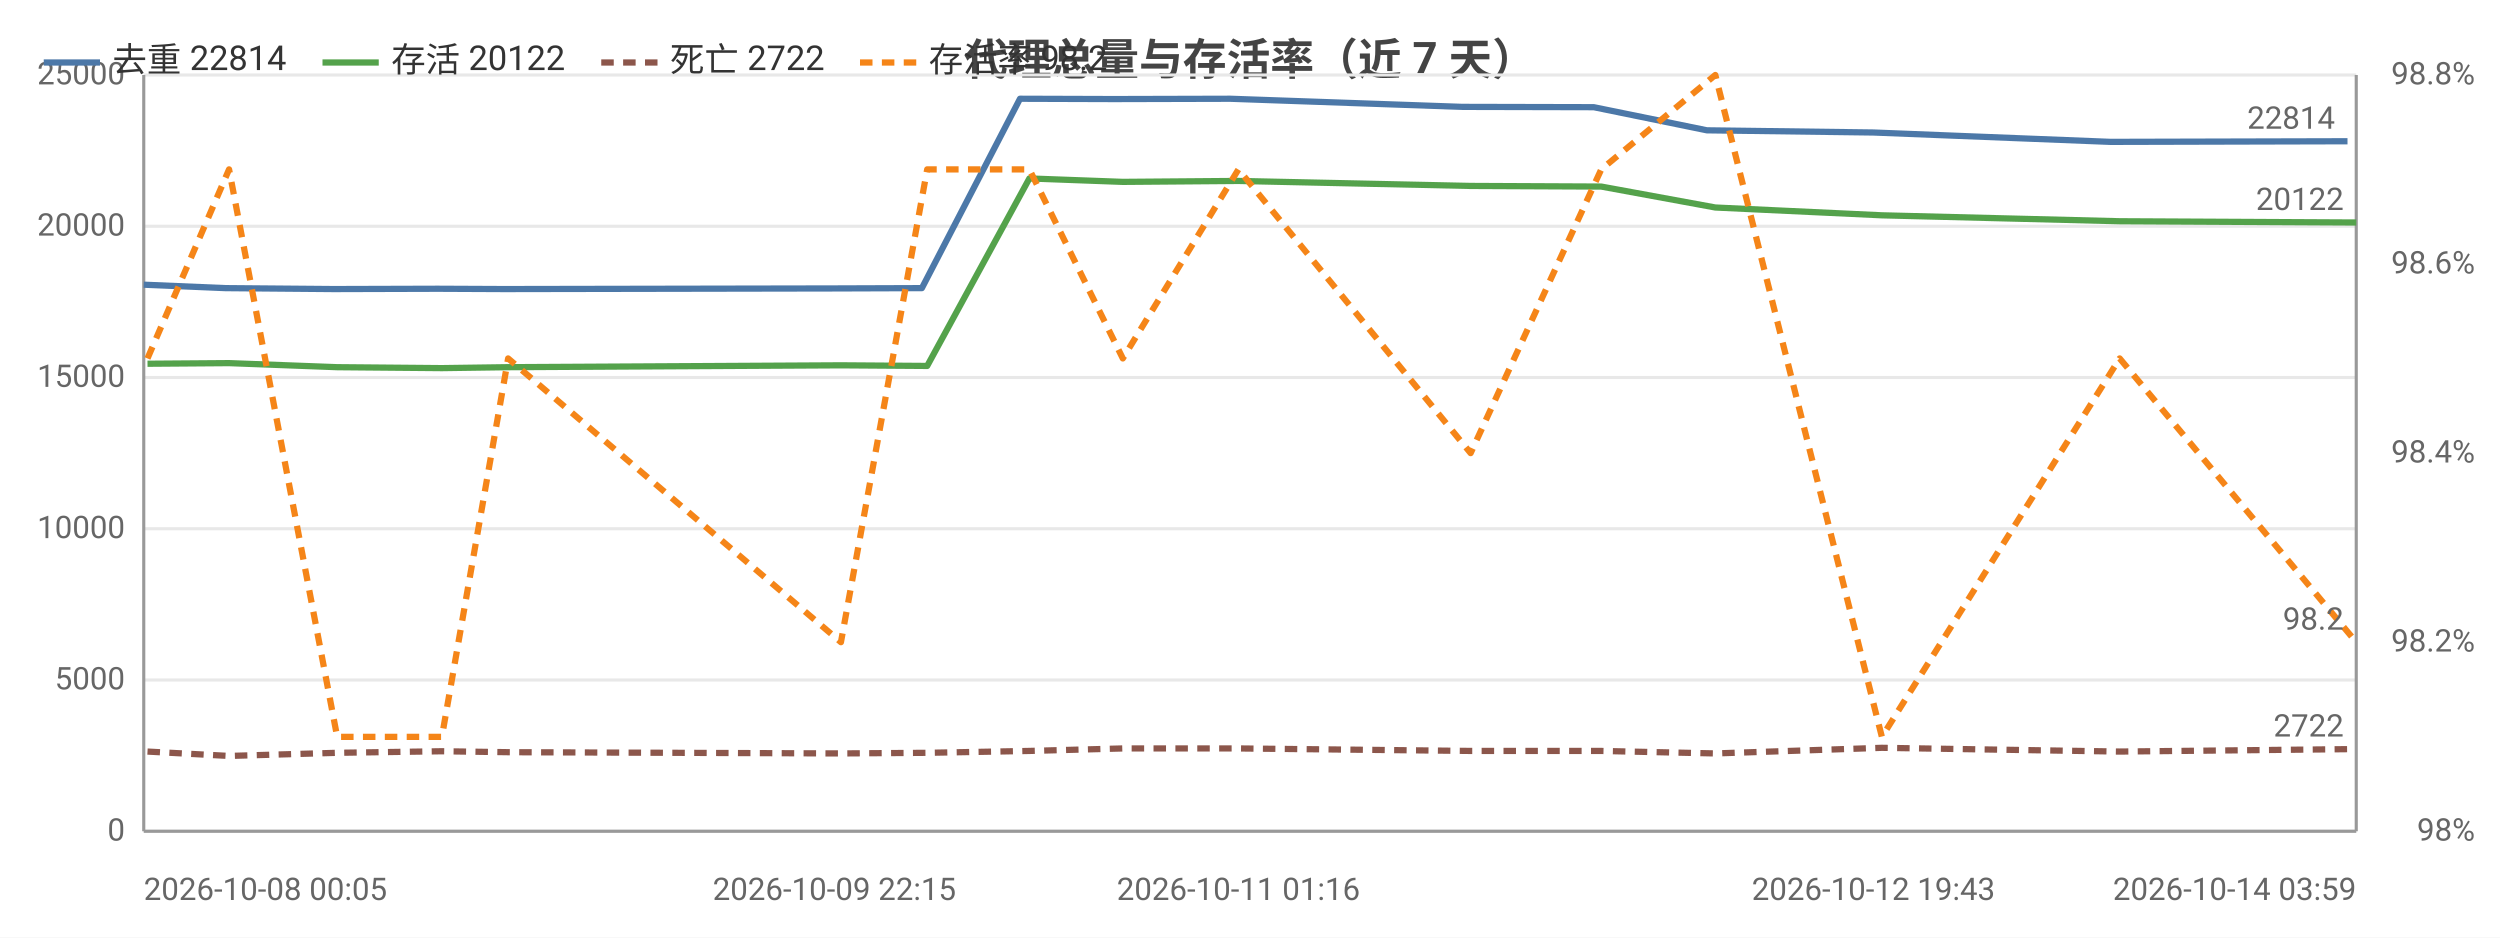
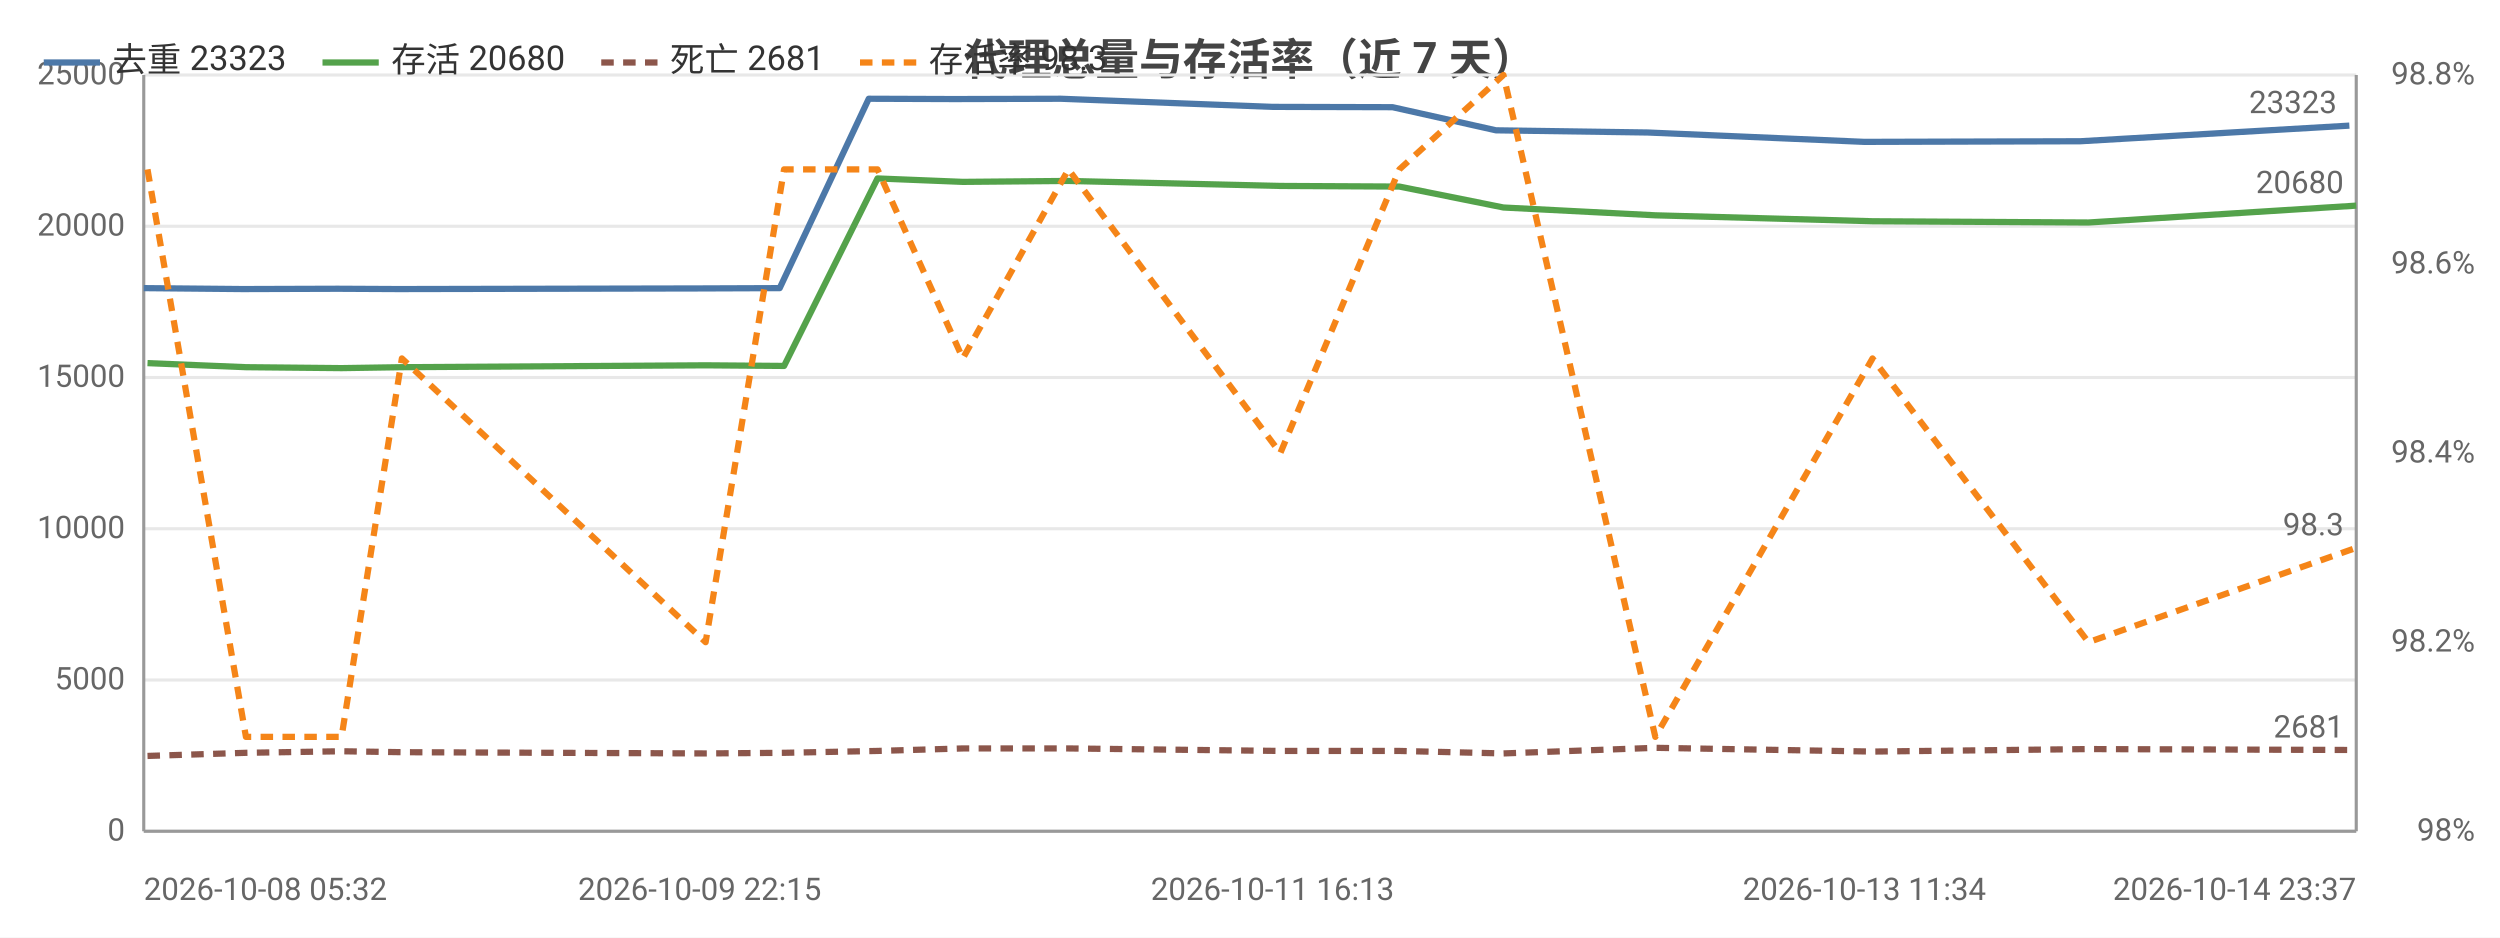
<svg xmlns="http://www.w3.org/2000/svg" width="800" height="300" viewBox="0 0 800 300">
  <rect width="800" height="300" fill="#ffffff" />
  <style>text{font-family:system-ui,-apple-system,'Segoe UI',Roboto,'PingFang SC','Microsoft YaHei','Noto Sans CJK SC',sans-serif}.g{stroke:#e8e8e8;stroke-width:1}.a{stroke:#999;stroke-width:1}.t{font-size:10px;fill:#666}.m{font-size:10px;text-anchor:middle;fill:#666}.e{font-size:10px;text-anchor:end;fill:#666}.l{font-size:11px;fill:#333}.tt{font-size:14px;font-weight:600;text-anchor:middle;fill:#444}.em{font-size:13px;text-anchor:middle;fill:#999}</style>
  <text class="tt" x="400.0" y="24">代理总量与存活率（近 7 天）</text>
  <line class="g" x1="46" y1="266" x2="754" y2="266" />
  <text class="e" x="40" y="269">0</text>
  <line class="g" x1="46" y1="217.6" x2="754" y2="217.6" />
  <text class="e" x="40" y="220.6">5000</text>
  <line class="g" x1="46" y1="169.2" x2="754" y2="169.2" />
  <text class="e" x="40" y="172.2">10000</text>
  <line class="g" x1="46" y1="120.8" x2="754" y2="120.8" />
  <text class="e" x="40" y="123.8">15000</text>
  <line class="g" x1="46" y1="72.4" x2="754" y2="72.4" />
  <text class="e" x="40" y="75.4">20000</text>
  <line class="g" x1="46" y1="24" x2="754" y2="24" />
  <text class="e" x="40" y="27">25000</text>
  <text class="e" x="792" y="269">98%</text>
  <text class="e" x="792" y="208.5">98.2%</text>
  <text class="e" x="792" y="148">98.4%</text>
  <text class="e" x="792" y="87.5">98.6%</text>
  <text class="e" x="792" y="27">98.8%</text>
  <line class="a" x1="754" y1="24" x2="754" y2="266" />
  <line class="a" x1="46" y1="24" x2="46" y2="266" />
  <line class="a" x1="46" y1="266" x2="754" y2="266" />
-   <polyline fill="none" stroke="#4c78a8" stroke-width="2" stroke-linejoin="round" points="46,91.1 72.1,92.2 106.8,92.5 140.1,92.4 161.5,92.5 267.0,92.3 295.0,92.2 326.4,31.6 356.5,31.7 393.7,31.6 467.9,34.2 510.0,34.3 546.2,41.7 599.5,42.4 675.4,45.4 751.2,45.2" />
-   <circle cx="46" cy="91.1" r="4" fill="transparent" />
-   <circle cx="72.1" cy="92.2" r="4" fill="transparent" />
-   <circle cx="106.8" cy="92.5" r="4" fill="transparent" />
-   <circle cx="140.1" cy="92.4" r="4" fill="transparent" />
-   <circle cx="161.5" cy="92.5" r="4" fill="transparent" />
-   <circle cx="267.0" cy="92.3" r="4" fill="transparent" />
-   <circle cx="295.0" cy="92.2" r="4" fill="transparent" />
-   <circle cx="326.4" cy="31.6" r="4" fill="transparent" />
-   <circle cx="356.5" cy="31.7" r="4" fill="transparent" />
-   <circle cx="393.7" cy="31.6" r="4" fill="transparent" />
-   <circle cx="467.9" cy="34.2" r="4" fill="transparent" />
-   <circle cx="510.0" cy="34.3" r="4" fill="transparent" />
-   <circle cx="546.2" cy="41.7" r="4" fill="transparent" />
-   <circle cx="599.5" cy="42.4" r="4" fill="transparent" />
-   <circle cx="675.4" cy="45.4" r="4" fill="transparent" />
-   <circle cx="751.2" cy="45.2" r="4" fill="transparent" />
-   <text class="t" x="747.2" y="41.2" text-anchor="end" fill="#4c78a8">22814</text>
-   <polyline fill="none" stroke="#54a24b" stroke-width="2" stroke-linejoin="round" points="47.2,116.4 73.3,116.2 107.9,117.5 141.4,117.8 162.6,117.5 269.1,116.9 296.7,117.1 329.4,57.1 359.3,58.2 396.3,57.9 470.6,59.5 512.4,59.7 548.9,66.4 602.2,68.9 678.3,70.8 754,71.2" />
-   <circle cx="47.2" cy="116.4" r="4" fill="transparent" />
-   <circle cx="73.3" cy="116.2" r="4" fill="transparent" />
-   <circle cx="107.9" cy="117.5" r="4" fill="transparent" />
-   <circle cx="141.4" cy="117.8" r="4" fill="transparent" />
-   <circle cx="162.6" cy="117.5" r="4" fill="transparent" />
-   <circle cx="269.1" cy="116.9" r="4" fill="transparent" />
-   <circle cx="296.7" cy="117.1" r="4" fill="transparent" />
-   <circle cx="329.4" cy="57.1" r="4" fill="transparent" />
-   <circle cx="359.3" cy="58.2" r="4" fill="transparent" />
-   <circle cx="396.3" cy="57.9" r="4" fill="transparent" />
-   <circle cx="470.6" cy="59.5" r="4" fill="transparent" />
-   <circle cx="512.4" cy="59.7" r="4" fill="transparent" />
-   <circle cx="548.9" cy="66.4" r="4" fill="transparent" />
-   <circle cx="602.2" cy="68.9" r="4" fill="transparent" />
-   <circle cx="678.3" cy="70.8" r="4" fill="transparent" />
-   <circle cx="754" cy="71.2" r="4" fill="transparent" />
-   <text class="t" x="750" y="67.2" text-anchor="end" fill="#54a24b">20122</text>
-   <polyline fill="none" stroke="#8c564b" stroke-width="2" stroke-dasharray="4,3" stroke-linejoin="round" points="47.2,240.5 73.3,241.9 107.9,240.9 141.4,240.4 162.6,240.7 269.1,241.1 296.7,240.9 329.4,240.3 359.3,239.5 396.3,239.5 470.6,240.3 512.4,240.3 548.9,241.1 602.2,239.3 678.3,240.5 754,239.7" />
-   <circle cx="47.2" cy="240.5" r="4" fill="transparent" />
-   <circle cx="73.3" cy="241.9" r="4" fill="transparent" />
-   <circle cx="107.9" cy="240.9" r="4" fill="transparent" />
-   <circle cx="141.4" cy="240.4" r="4" fill="transparent" />
-   <circle cx="162.6" cy="240.7" r="4" fill="transparent" />
-   <circle cx="269.1" cy="241.1" r="4" fill="transparent" />
-   <circle cx="296.7" cy="240.9" r="4" fill="transparent" />
-   <circle cx="329.4" cy="240.3" r="4" fill="transparent" />
-   <circle cx="359.3" cy="239.5" r="4" fill="transparent" />
-   <circle cx="396.3" cy="239.5" r="4" fill="transparent" />
-   <circle cx="470.6" cy="240.3" r="4" fill="transparent" />
-   <circle cx="512.4" cy="240.3" r="4" fill="transparent" />
-   <circle cx="548.9" cy="241.1" r="4" fill="transparent" />
-   <circle cx="602.2" cy="239.3" r="4" fill="transparent" />
-   <circle cx="678.3" cy="240.5" r="4" fill="transparent" />
-   <circle cx="754" cy="239.7" r="4" fill="transparent" />
-   <text class="t" x="750" y="235.7" text-anchor="end" fill="#8c564b">2722</text>
-   <polyline fill="none" stroke="#f58518" stroke-width="2" stroke-dasharray="4,3" stroke-linejoin="round" points="47.2,114.7 73.3,54.2 107.9,235.8 141.4,235.8 162.6,114.7 269.1,205.5 296.7,54.2 329.4,54.2 359.3,114.7 396.3,54.2 470.6,145 512.4,54.2 548.9,24 602.2,235.8 678.3,114.7 754,205.5" />
-   <circle cx="47.2" cy="114.7" r="4" fill="transparent" />
-   <circle cx="73.3" cy="54.2" r="4" fill="transparent" />
-   <circle cx="107.9" cy="235.8" r="4" fill="transparent" />
-   <circle cx="141.4" cy="235.8" r="4" fill="transparent" />
-   <circle cx="162.6" cy="114.7" r="4" fill="transparent" />
-   <circle cx="269.1" cy="205.5" r="4" fill="transparent" />
-   <circle cx="296.7" cy="54.2" r="4" fill="transparent" />
-   <circle cx="329.4" cy="54.2" r="4" fill="transparent" />
-   <circle cx="359.3" cy="114.7" r="4" fill="transparent" />
-   <circle cx="396.3" cy="54.2" r="4" fill="transparent" />
-   <circle cx="470.6" cy="145" r="4" fill="transparent" />
-   <circle cx="512.4" cy="54.2" r="4" fill="transparent" />
-   <circle cx="548.9" cy="24" r="4" fill="transparent" />
-   <circle cx="602.2" cy="235.8" r="4" fill="transparent" />
-   <circle cx="678.3" cy="114.7" r="4" fill="transparent" />
-   <circle cx="754" cy="205.5" r="4" fill="transparent" />
-   <text class="t" x="750" y="201.5" text-anchor="end" fill="#f58518">98.2</text>
-   <text class="t" x="46" y="288">2026-10-08 00:05</text>
-   <text class="m" x="267.0" y="288">2026-10-09 22:15</text>
-   <text class="m" x="396.3" y="288">2026-10-11 01:16</text>
-   <text class="m" x="599.5" y="288">2026-10-12 19:43</text>
-   <text class="e" x="754" y="288">2026-10-14 03:59</text>
+   <polyline fill="none" stroke="#4c78a8" stroke-width="2" stroke-linejoin="round" points="46,92.2 77.7,92.5 108.1,92.4 127.6,92.5 223.9,92.3 249.5,92.2 278.0,31.6 305.5,31.7 339.5,31.6 407.2,34.2 445.6,34.3 478.7,41.7 527.3,42.4 596.6,45.4 665.7,45.2 751.8,40.2" />
+   <circle cx="46" cy="92.2" r="4" fill="transparent" />
+   <circle cx="77.7" cy="92.5" r="4" fill="transparent" />
+   <circle cx="108.1" cy="92.4" r="4" fill="transparent" />
+   <circle cx="127.6" cy="92.5" r="4" fill="transparent" />
+   <circle cx="223.9" cy="92.3" r="4" fill="transparent" />
+   <circle cx="249.5" cy="92.2" r="4" fill="transparent" />
+   <circle cx="278.0" cy="31.6" r="4" fill="transparent" />
+   <circle cx="305.5" cy="31.7" r="4" fill="transparent" />
+   <circle cx="339.5" cy="31.6" r="4" fill="transparent" />
+   <circle cx="407.2" cy="34.2" r="4" fill="transparent" />
+   <circle cx="445.6" cy="34.3" r="4" fill="transparent" />
+   <circle cx="478.7" cy="41.7" r="4" fill="transparent" />
+   <circle cx="527.3" cy="42.4" r="4" fill="transparent" />
+   <circle cx="596.6" cy="45.4" r="4" fill="transparent" />
+   <circle cx="665.7" cy="45.2" r="4" fill="transparent" />
+   <circle cx="751.8" cy="40.2" r="4" fill="transparent" />
+   <text class="t" x="747.8" y="36.2" text-anchor="end" fill="#4c78a8">23323</text>
+   <polyline fill="none" stroke="#54a24b" stroke-width="2" stroke-linejoin="round" points="47.2,116.2 78.7,117.5 109.3,117.8 128.6,117.5 225.8,116.9 250.9,117.1 280.8,57.1 308.1,58.2 341.9,57.9 409.7,59.5 447.8,59.7 481.1,66.4 529.7,68.9 599.2,70.8 668.3,71.2 754,65.8" />
+   <circle cx="47.2" cy="116.2" r="4" fill="transparent" />
+   <circle cx="78.7" cy="117.5" r="4" fill="transparent" />
+   <circle cx="109.3" cy="117.8" r="4" fill="transparent" />
+   <circle cx="128.6" cy="117.5" r="4" fill="transparent" />
+   <circle cx="225.8" cy="116.9" r="4" fill="transparent" />
+   <circle cx="250.9" cy="117.1" r="4" fill="transparent" />
+   <circle cx="280.8" cy="57.1" r="4" fill="transparent" />
+   <circle cx="308.1" cy="58.2" r="4" fill="transparent" />
+   <circle cx="341.9" cy="57.9" r="4" fill="transparent" />
+   <circle cx="409.7" cy="59.5" r="4" fill="transparent" />
+   <circle cx="447.8" cy="59.7" r="4" fill="transparent" />
+   <circle cx="481.1" cy="66.4" r="4" fill="transparent" />
+   <circle cx="529.7" cy="68.9" r="4" fill="transparent" />
+   <circle cx="599.2" cy="70.8" r="4" fill="transparent" />
+   <circle cx="668.3" cy="71.2" r="4" fill="transparent" />
+   <circle cx="754" cy="65.8" r="4" fill="transparent" />
+   <text class="t" x="750" y="61.8" text-anchor="end" fill="#54a24b">20680</text>
+   <polyline fill="none" stroke="#8c564b" stroke-width="2" stroke-dasharray="4,3" stroke-linejoin="round" points="47.2,241.9 78.7,240.9 109.3,240.4 128.6,240.7 225.8,241.1 250.9,240.9 280.8,240.3 308.1,239.5 341.9,239.5 409.7,240.3 447.8,240.3 481.1,241.1 529.7,239.3 599.2,240.5 668.3,239.7 754,240.0" />
+   <circle cx="47.2" cy="241.9" r="4" fill="transparent" />
+   <circle cx="78.7" cy="240.9" r="4" fill="transparent" />
+   <circle cx="109.3" cy="240.4" r="4" fill="transparent" />
+   <circle cx="128.6" cy="240.7" r="4" fill="transparent" />
+   <circle cx="225.8" cy="241.1" r="4" fill="transparent" />
+   <circle cx="250.9" cy="240.9" r="4" fill="transparent" />
+   <circle cx="280.8" cy="240.3" r="4" fill="transparent" />
+   <circle cx="308.1" cy="239.5" r="4" fill="transparent" />
+   <circle cx="341.9" cy="239.5" r="4" fill="transparent" />
+   <circle cx="409.7" cy="240.3" r="4" fill="transparent" />
+   <circle cx="447.8" cy="240.3" r="4" fill="transparent" />
+   <circle cx="481.1" cy="241.1" r="4" fill="transparent" />
+   <circle cx="529.7" cy="239.3" r="4" fill="transparent" />
+   <circle cx="599.2" cy="240.5" r="4" fill="transparent" />
+   <circle cx="668.3" cy="239.7" r="4" fill="transparent" />
+   <circle cx="754" cy="240.0" r="4" fill="transparent" />
+   <text class="t" x="750" y="236.0" text-anchor="end" fill="#8c564b">2681</text>
+   <polyline fill="none" stroke="#f58518" stroke-width="2" stroke-dasharray="4,3" stroke-linejoin="round" points="47.2,54.2 78.7,235.8 109.3,235.8 128.6,114.7 225.8,205.5 250.9,54.2 280.8,54.2 308.1,114.7 341.9,54.2 409.7,145 447.8,54.2 481.1,24 529.7,235.8 599.2,114.7 668.3,205.5 754,175.3" />
+   <circle cx="47.2" cy="54.2" r="4" fill="transparent" />
+   <circle cx="78.7" cy="235.8" r="4" fill="transparent" />
+   <circle cx="109.3" cy="235.8" r="4" fill="transparent" />
+   <circle cx="128.6" cy="114.7" r="4" fill="transparent" />
+   <circle cx="225.8" cy="205.5" r="4" fill="transparent" />
+   <circle cx="250.9" cy="54.2" r="4" fill="transparent" />
+   <circle cx="280.8" cy="54.2" r="4" fill="transparent" />
+   <circle cx="308.1" cy="114.7" r="4" fill="transparent" />
+   <circle cx="341.9" cy="54.2" r="4" fill="transparent" />
+   <circle cx="409.7" cy="145" r="4" fill="transparent" />
+   <circle cx="447.8" cy="54.2" r="4" fill="transparent" />
+   <circle cx="481.1" cy="24" r="4" fill="transparent" />
+   <circle cx="529.7" cy="235.8" r="4" fill="transparent" />
+   <circle cx="599.2" cy="114.7" r="4" fill="transparent" />
+   <circle cx="668.3" cy="205.5" r="4" fill="transparent" />
+   <circle cx="754" cy="175.3" r="4" fill="transparent" />
+   <text class="t" x="750" y="171.3" text-anchor="end" fill="#f58518">98.3</text>
+   <text class="t" x="46" y="288">2026-10-08 05:32</text>
+   <text class="m" x="223.9" y="288">2026-10-09 22:15</text>
+   <text class="m" x="407.2" y="288">2026-10-11 16:13</text>
+   <text class="m" x="596.6" y="288">2026-10-13 11:34</text>
+   <text class="e" x="754" y="288">2026-10-14 23:37</text>
  <line x1="14" y1="20" x2="32" y2="20" stroke="#4c78a8" stroke-width="2" />
-   <text class="l" x="36" y="23">去重 22814</text>
+   <text class="l" x="36" y="23">去重 23323</text>
  <line x1="103.2" y1="20" x2="121.2" y2="20" stroke="#54a24b" stroke-width="2" />
-   <text class="l" x="125.2" y="23">存活 20122</text>
+   <text class="l" x="125.2" y="23">存活 20680</text>
  <line x1="192.4" y1="20" x2="210.4" y2="20" stroke="#8c564b" stroke-width="2" stroke-dasharray="4,3" />
-   <text class="l" x="214.4" y="23">死亡 2722</text>
+   <text class="l" x="214.4" y="23">死亡 2681</text>
  <line x1="275.2" y1="20" x2="293.2" y2="20" stroke="#f58518" stroke-width="2" stroke-dasharray="4,3" />
-   <text class="l" x="297.2" y="23">存活率 98.2</text>
+   <text class="l" x="297.2" y="23">存活率 98.3</text>
</svg>
